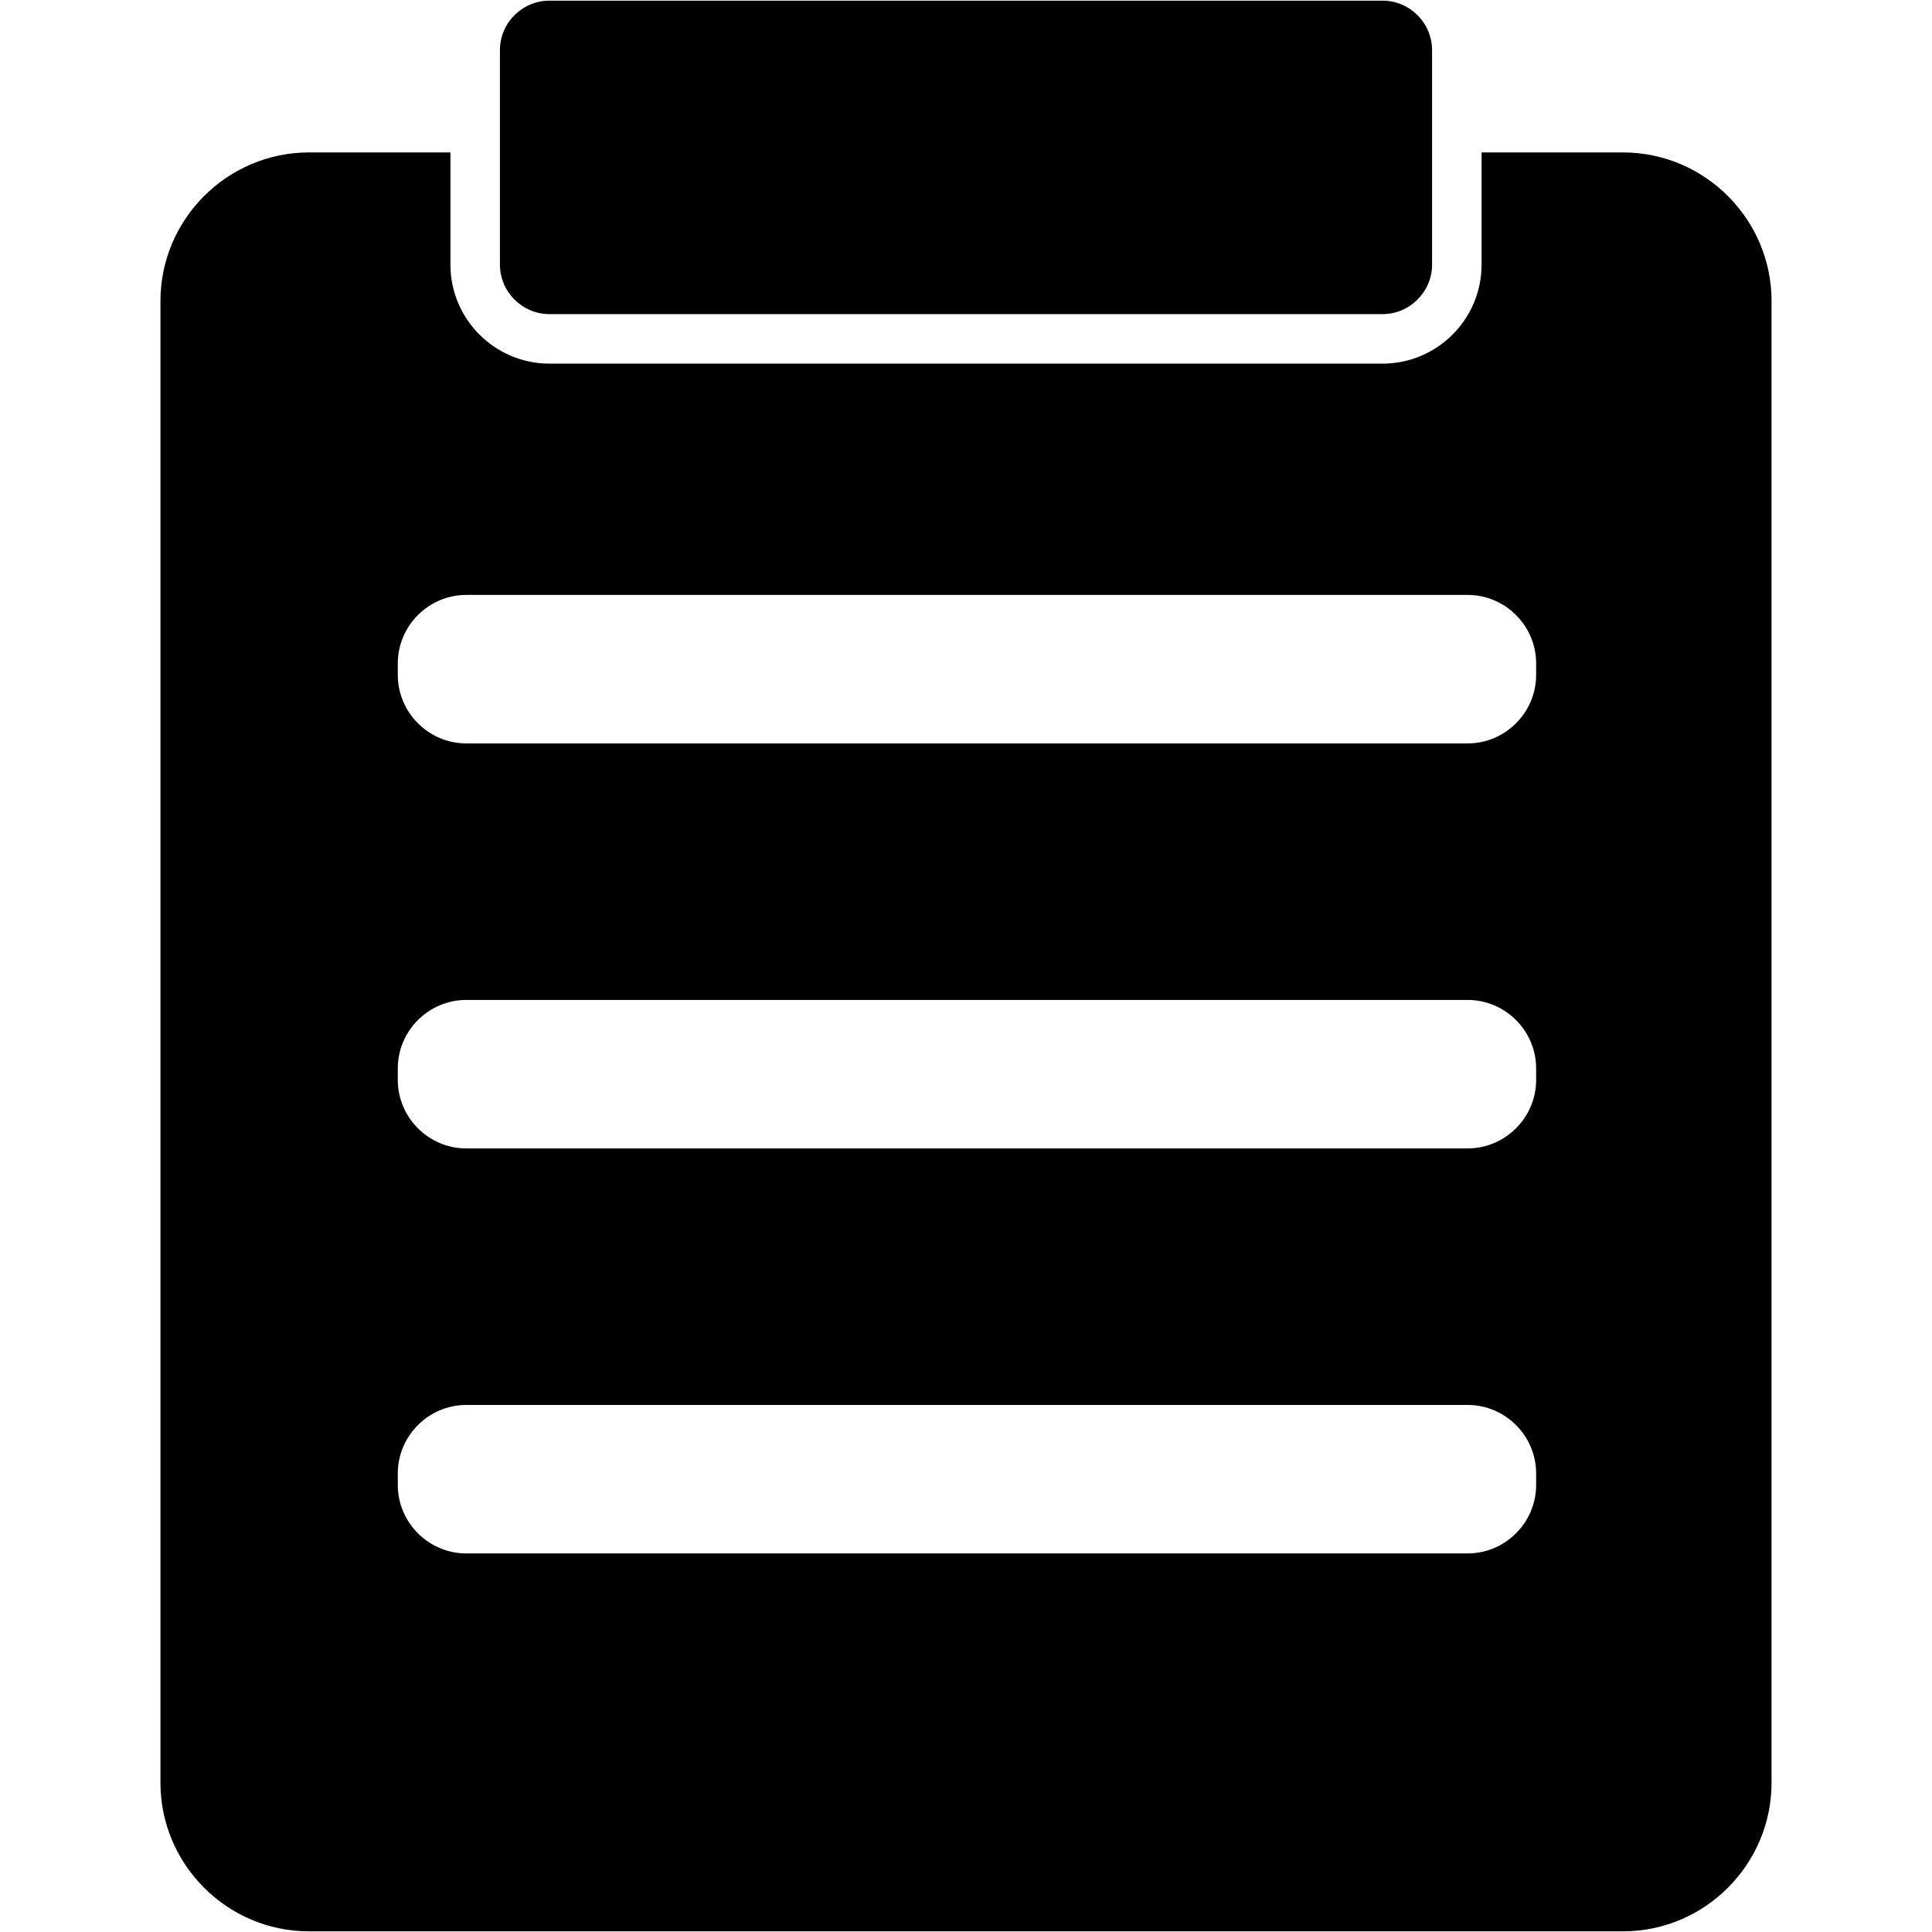
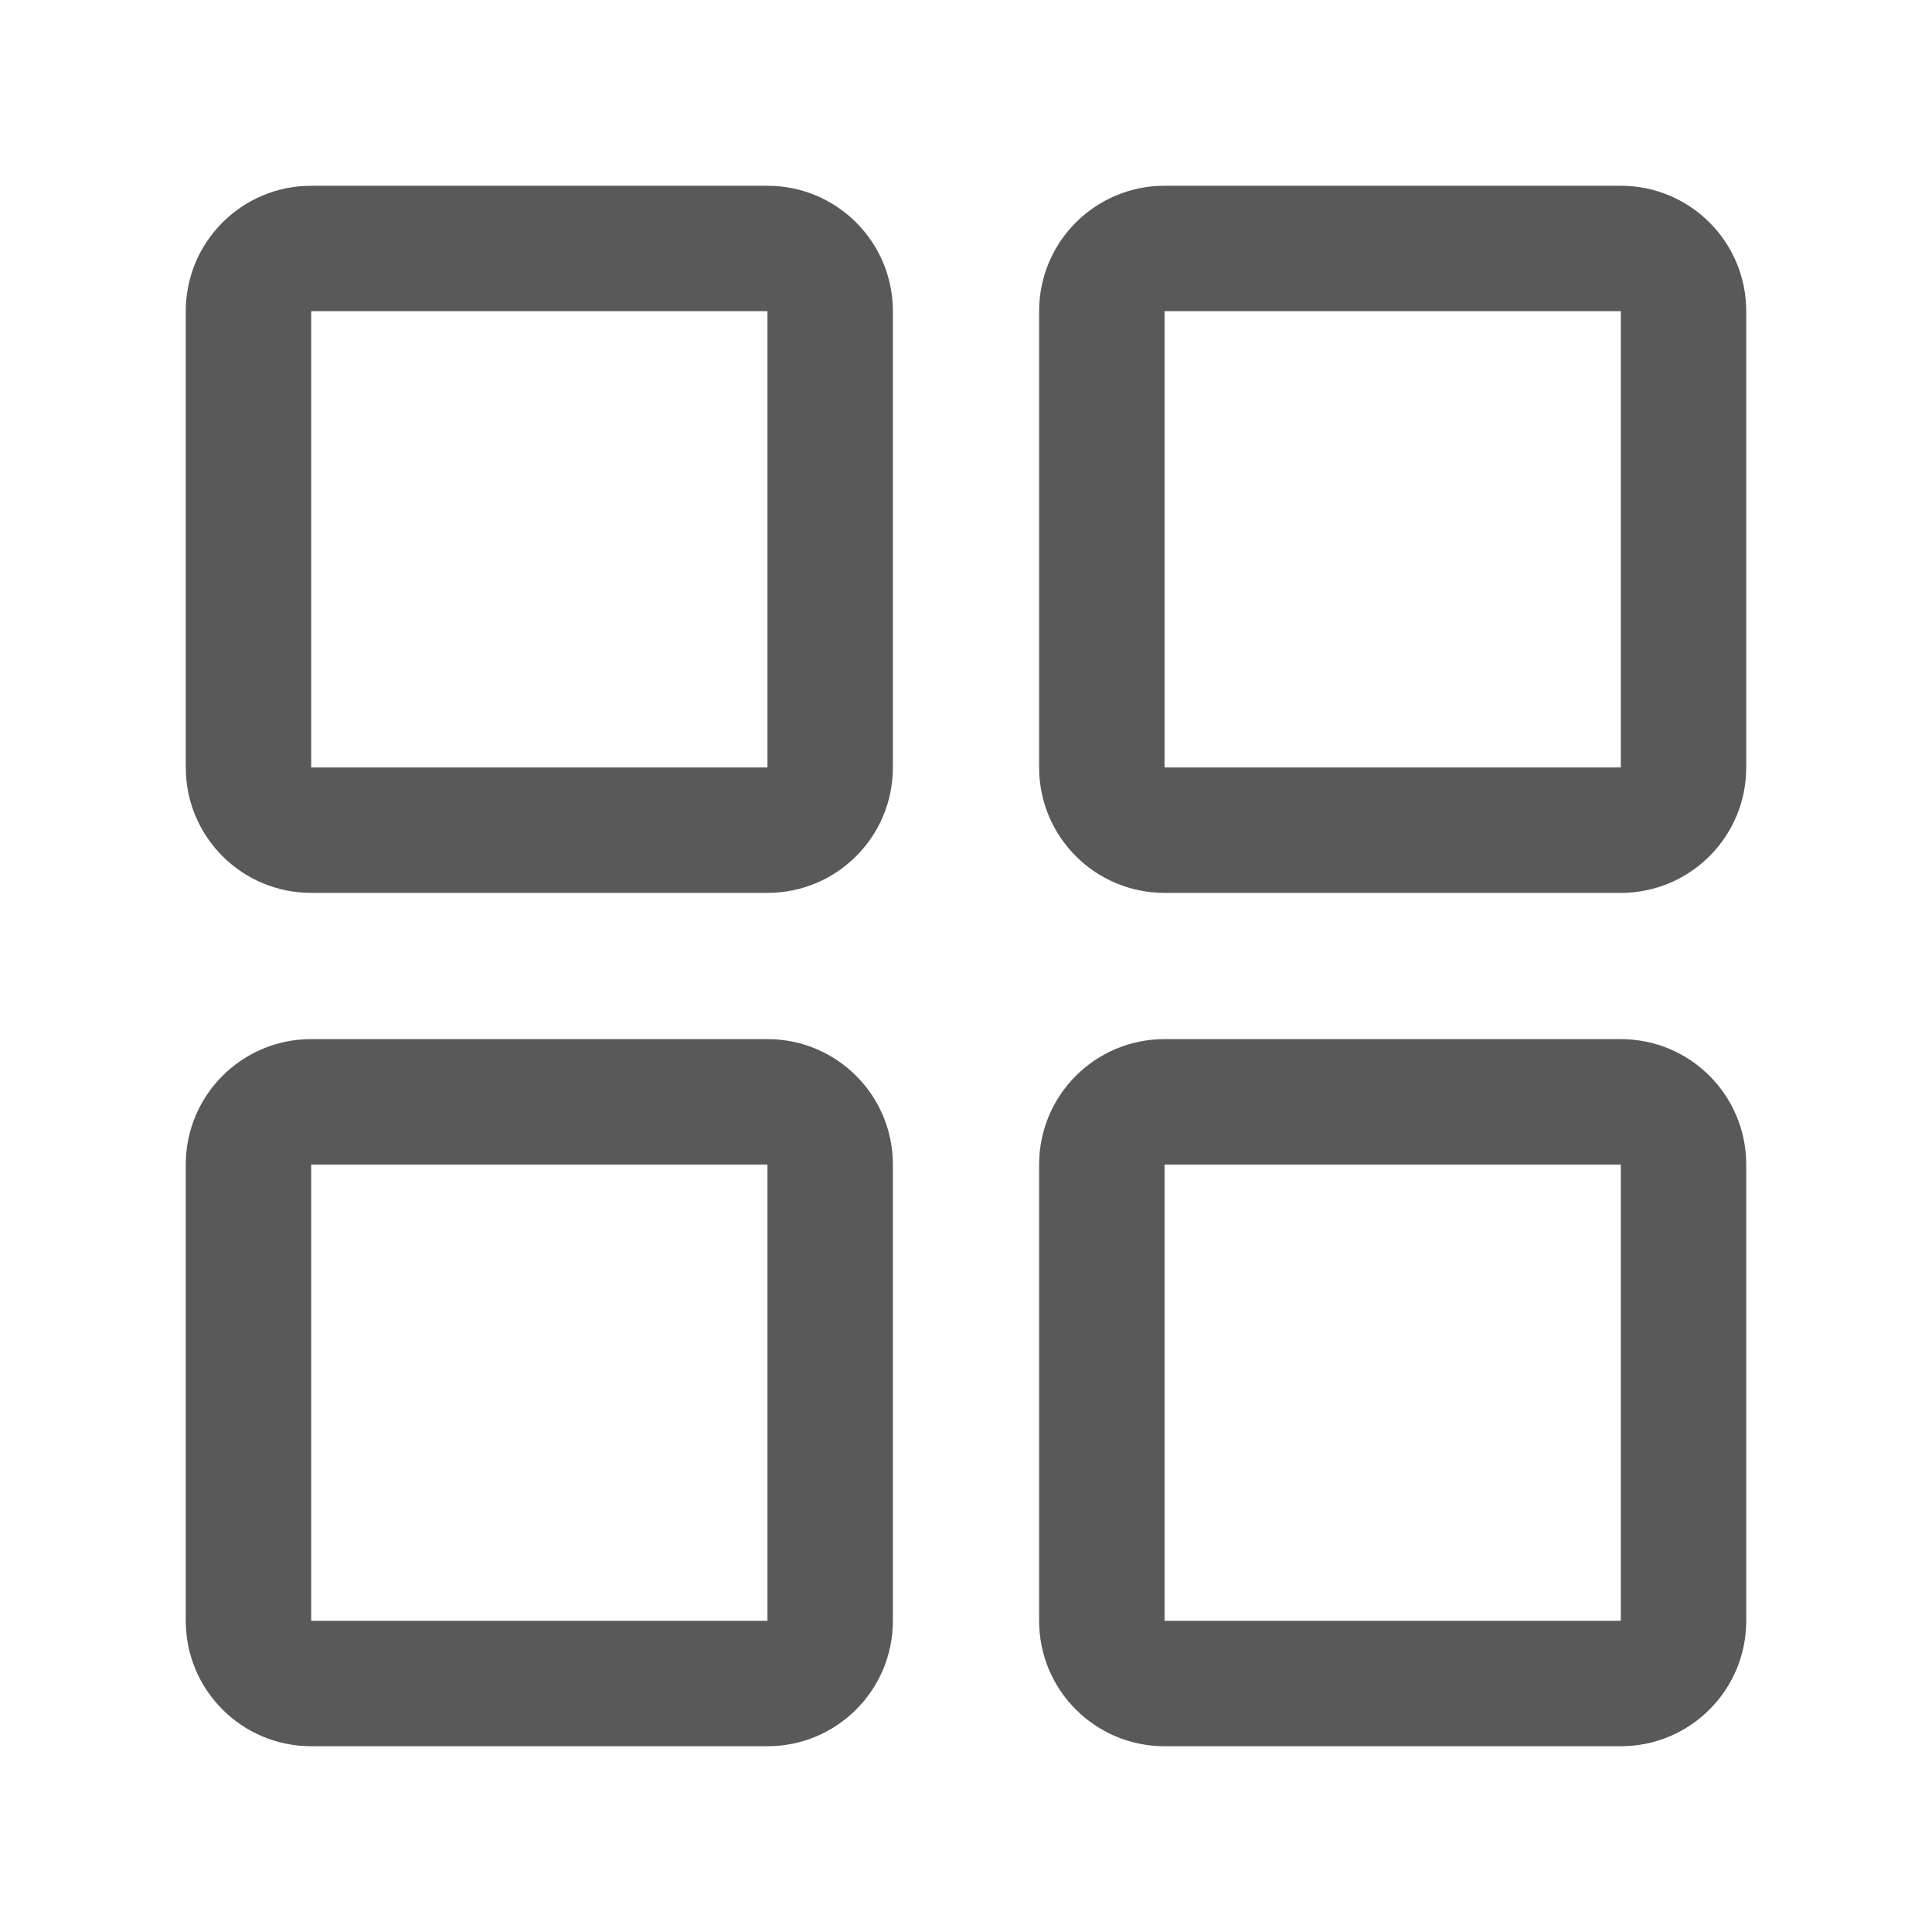
- <svg xmlns="http://www.w3.org/2000/svg" t="1628740812924" class="icon" viewBox="0 0 1024 1024" version="1.1" p-id="11950" width="200" height="200">
-   <defs>
-     <style type="text/css" />
-   </defs>
-   <path d="M291.212 166.488l441.576 0c14.428 0 26.24-11.807 26.24-26.238L759.028 26.584c0-14.43-11.812-26.238-26.24-26.238L291.212 0.347c-14.436 0-26.24 11.808-26.24 26.238l0 113.665C264.972 154.682 276.777 166.488 291.212 166.488z" p-id="11951" />
-   <path d="M860.248 80.794l-74.981 0 0 59.459c0 28.941-23.554 52.478-52.48 52.478L291.22 192.732c-28.934 0-52.48-23.537-52.48-52.478L238.739 80.794l-74.988 0c-43.283 0-78.705 35.414-78.705 78.698L85.047 944.955c0 43.283 35.422 78.698 78.705 78.698l696.497 0c43.283 0 78.705-35.416 78.705-78.698L938.953 159.493C938.953 116.208 903.531 80.794 860.248 80.794zM814.185 787.032c0 19.977-16.34 36.321-36.319 36.321L247.156 823.353c-19.979 0-36.319-16.344-36.319-36.321l0-6.055c0-19.979 16.34-36.323 36.319-36.323l530.71 0c19.979 0 36.319 16.344 36.319 36.323L814.185 787.032zM814.185 572.367c0 19.977-16.34 36.321-36.319 36.321L247.156 608.688c-19.979 0-36.319-16.344-36.319-36.321l0-6.057c0-19.977 16.34-36.321 36.319-36.321l530.71 0c19.979 0 36.319 16.344 36.319 36.321L814.185 572.367zM814.185 357.7c0 19.979-16.34 36.323-36.319 36.323L247.156 394.023c-19.979 0-36.319-16.344-36.319-36.323l0-6.055c0-19.977 16.34-36.323 36.319-36.323l530.71 0c19.979 0 36.319 16.346 36.319 36.323L814.185 357.7z" p-id="11952" />
+ <svg xmlns="http://www.w3.org/2000/svg" width="26px" height="26px" viewBox="0 0 26 26" version="1.1">
+   <g id="页面-1" stroke="none" stroke-width="1" fill="none" fill-rule="evenodd" opacity="0.65">
+     <g id="弹窗" transform="translate(-199, -842)">
+       <g id="Group-28" transform="translate(199, 842)">
+         <g id="appstore-o" transform="translate(0.5, 0.5)">
+           <rect id="Rectangle-31" x="0.5" y="0.5" width="24" height="24" />
+           <path d="M9.828,3.688 L9.828,9.828 L3.688,9.828 L3.688,3.688 L9.828,3.688 L9.828,3.688 Z M9.828,2 L3.688,2 C2.755,2 2,2.755 2,3.688 L2,9.828 C2,10.761 2.755,11.516 3.688,11.516 L9.828,11.516 C10.761,11.516 11.516,10.761 11.516,9.828 L11.516,3.688 C11.516,2.755 10.761,2 9.828,2 Z M21.312,3.688 L21.312,9.828 L15.172,9.828 L15.172,3.688 L21.312,3.688 L21.312,3.688 Z M21.312,2 L15.172,2 C14.239,2 13.484,2.755 13.484,3.688 L13.484,9.828 C13.484,10.761 14.239,11.516 15.172,11.516 L21.312,11.516 C22.245,11.516 23,10.761 23,9.828 L23,3.688 C23,2.755 22.245,2 21.312,2 Z M9.828,15.172 L9.828,21.312 L3.688,21.312 L3.688,15.172 L9.828,15.172 L9.828,15.172 Z M9.828,13.484 L3.688,13.484 C2.755,13.484 2,14.239 2,15.172 L2,21.312 C2,22.245 2.755,23 3.688,23 L9.828,23 C10.761,23 11.516,22.245 11.516,21.312 L11.516,15.172 C11.516,14.239 10.761,13.484 9.828,13.484 Z M21.312,15.172 L21.312,21.312 L15.172,21.312 L15.172,15.172 L21.312,15.172 L21.312,15.172 Z M21.312,13.484 L15.172,13.484 C14.239,13.484 13.484,14.239 13.484,15.172 L13.484,21.312 C13.484,22.245 14.239,23 15.172,23 L21.312,23 C22.245,23 23,22.245 23,21.312 L23,15.172 C23,14.239 22.245,13.484 21.312,13.484 Z" id="Shape" fill="#000000" fill-rule="nonzero" />
+         </g>
+       </g>
+     </g>
+   </g>
</svg>
